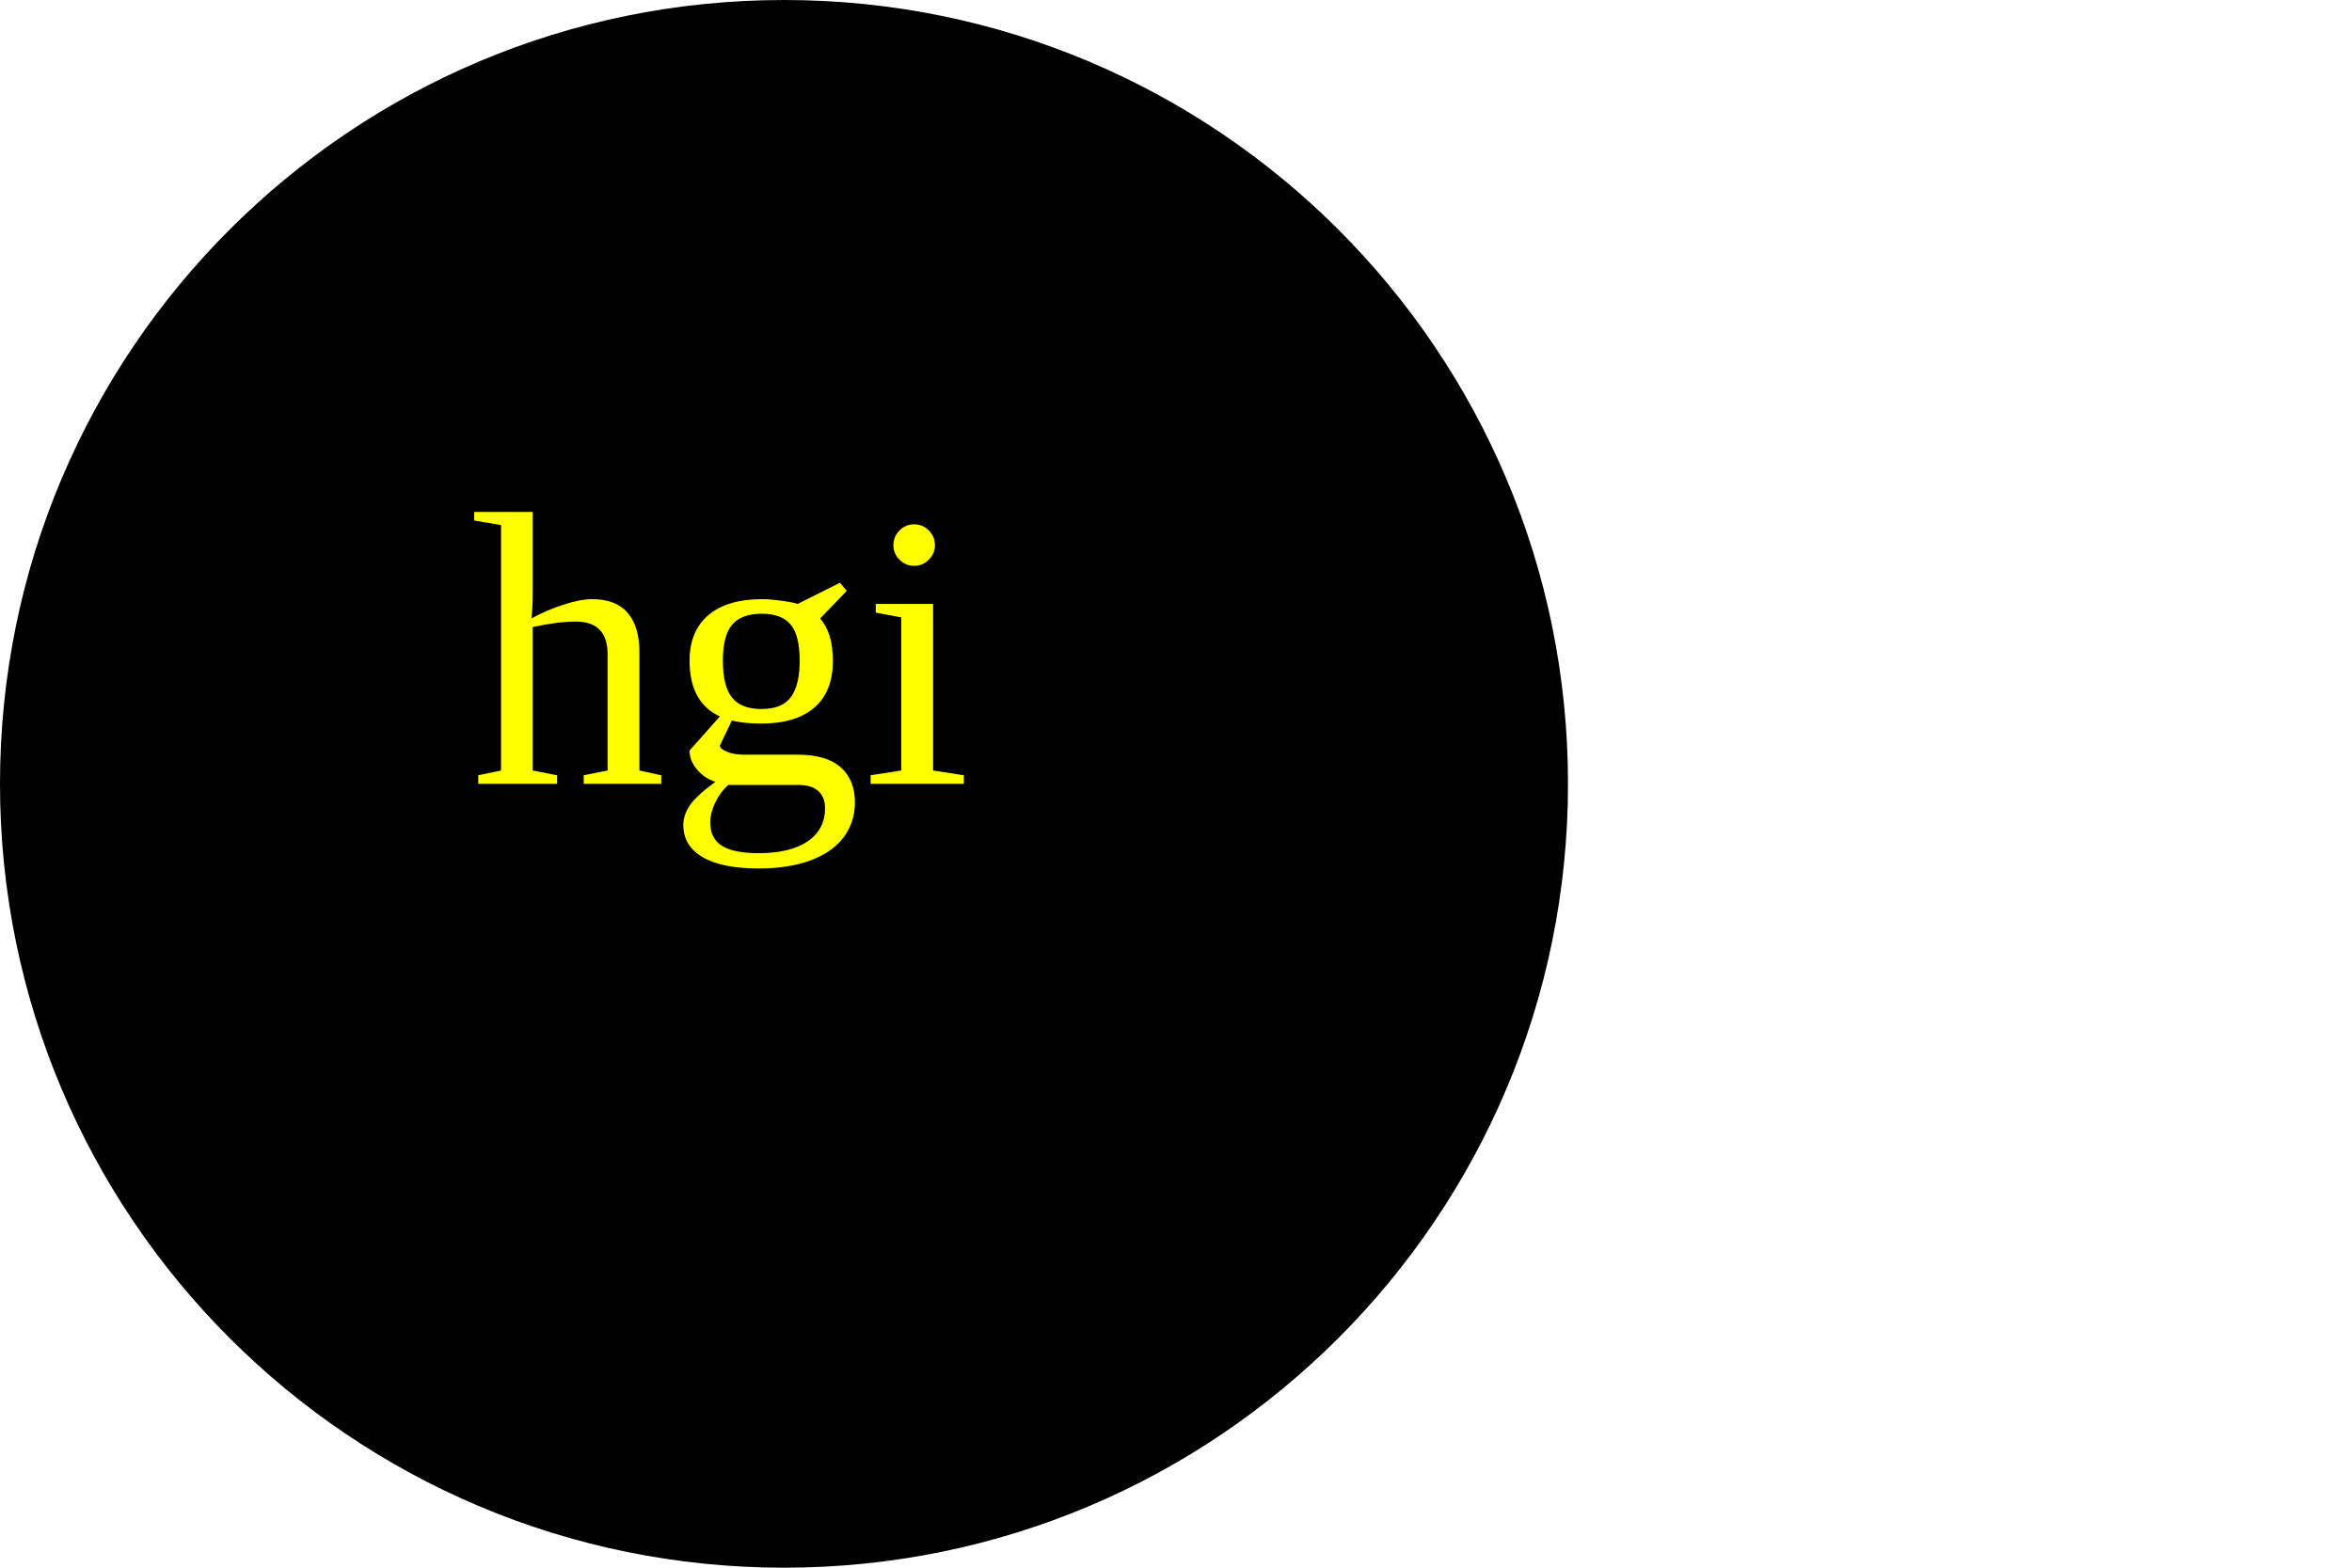
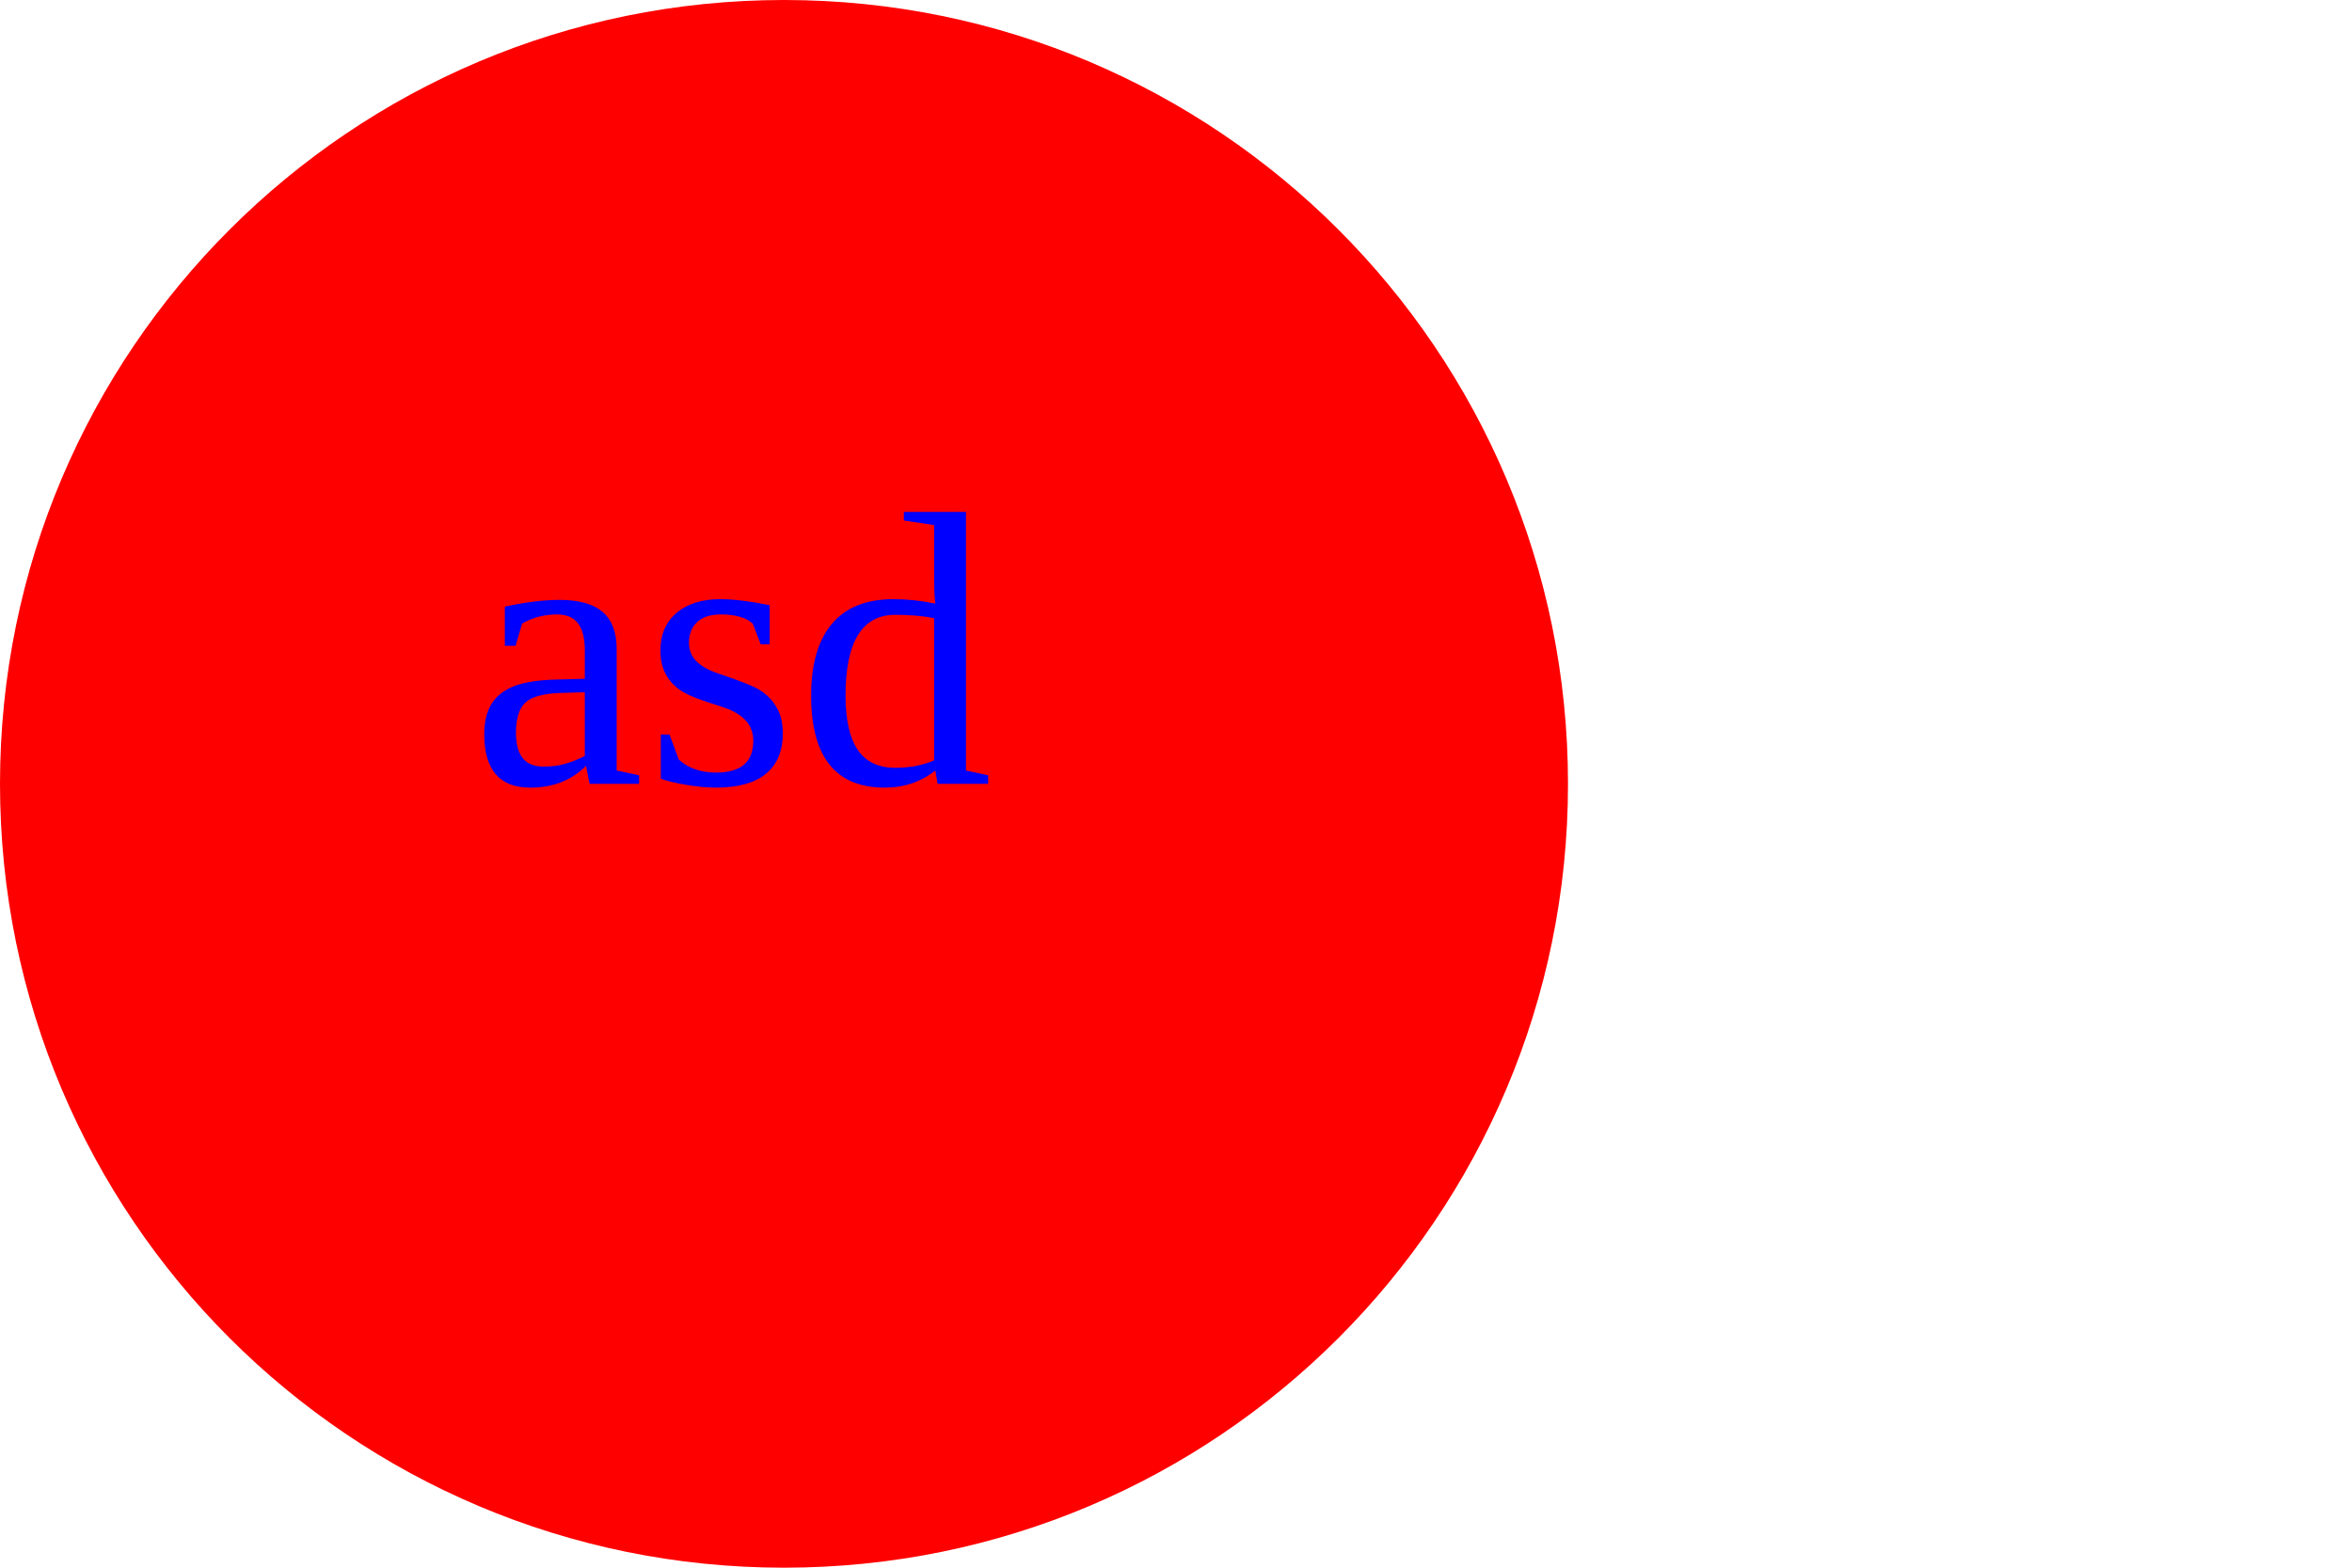
<svg xmlns="http://www.w3.org/2000/svg" width="300" height="200">
-   <circle cx="100" cy="100" r="100" fill="" />
-   <text x="20%" y="50%" font-size="50px" fill="yellow">hgi</text>
+   <circle cx="100" cy="100" r="100" fill="red" />
+   <text x="20%" y="50%" font-size="50px" fill="blue">asd</text>
</svg>
